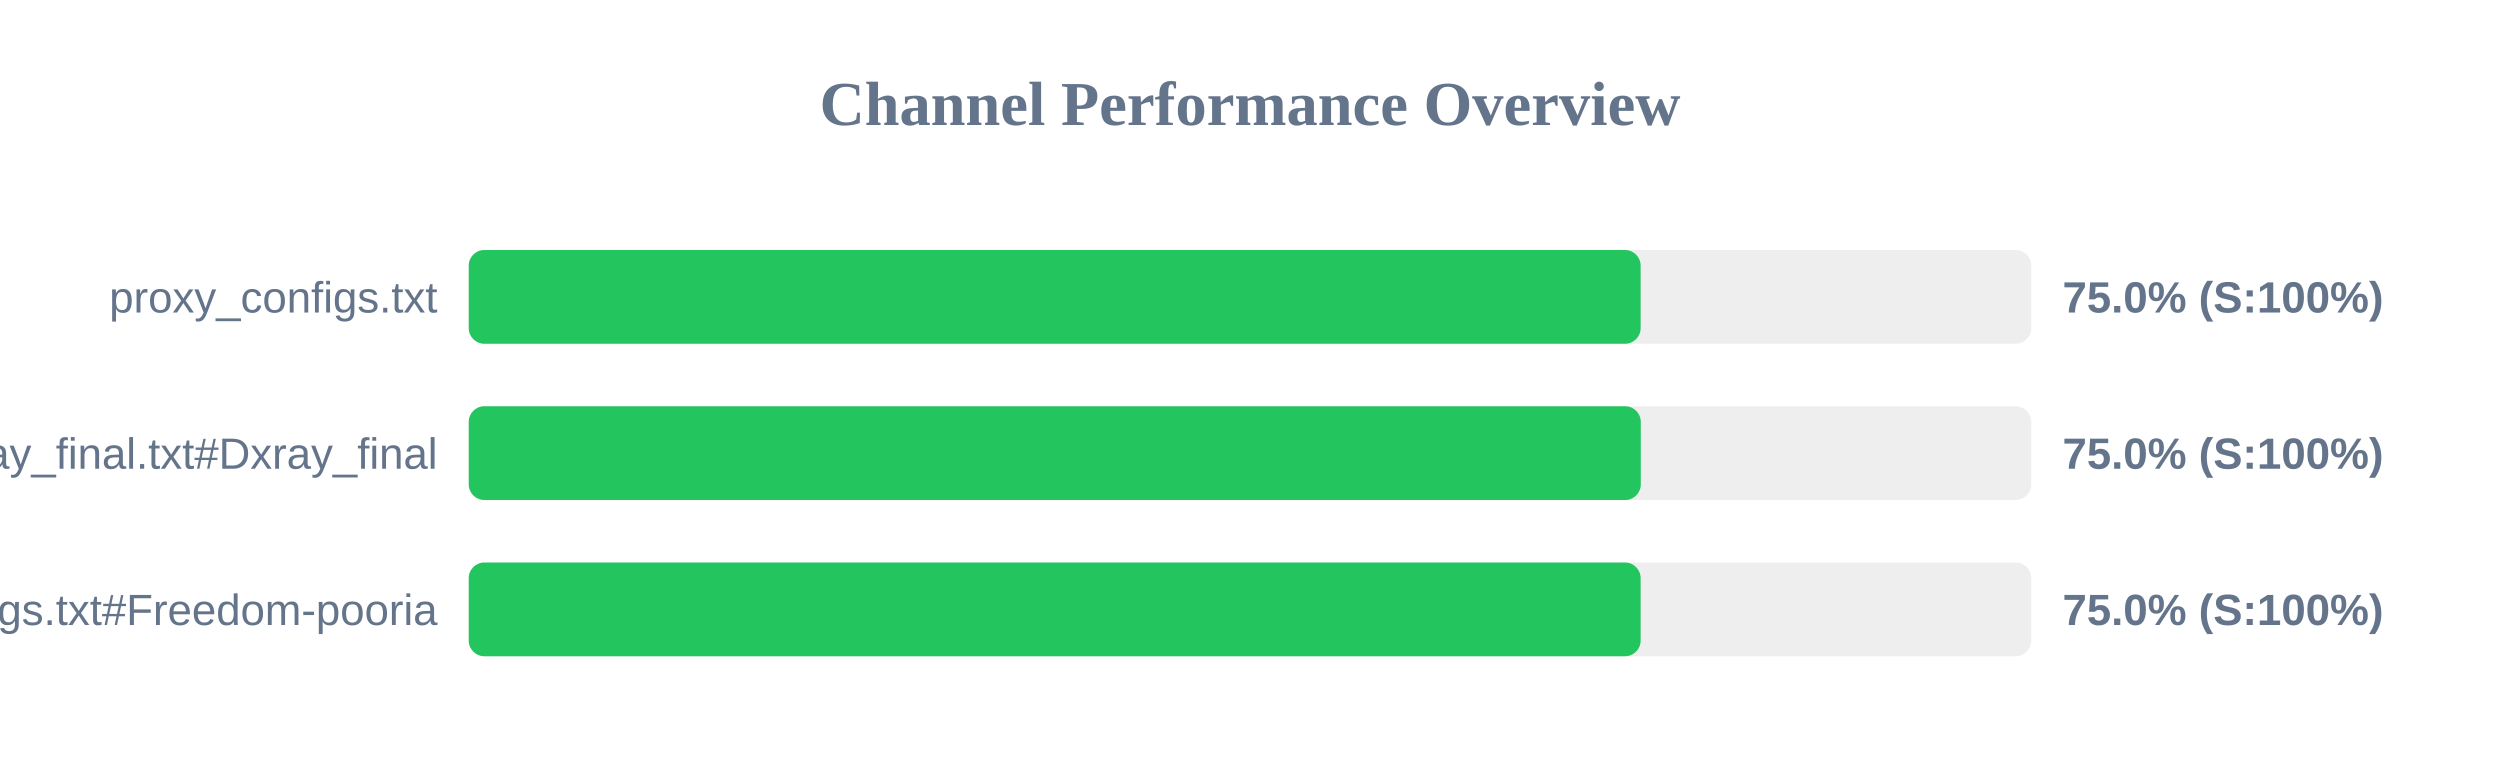
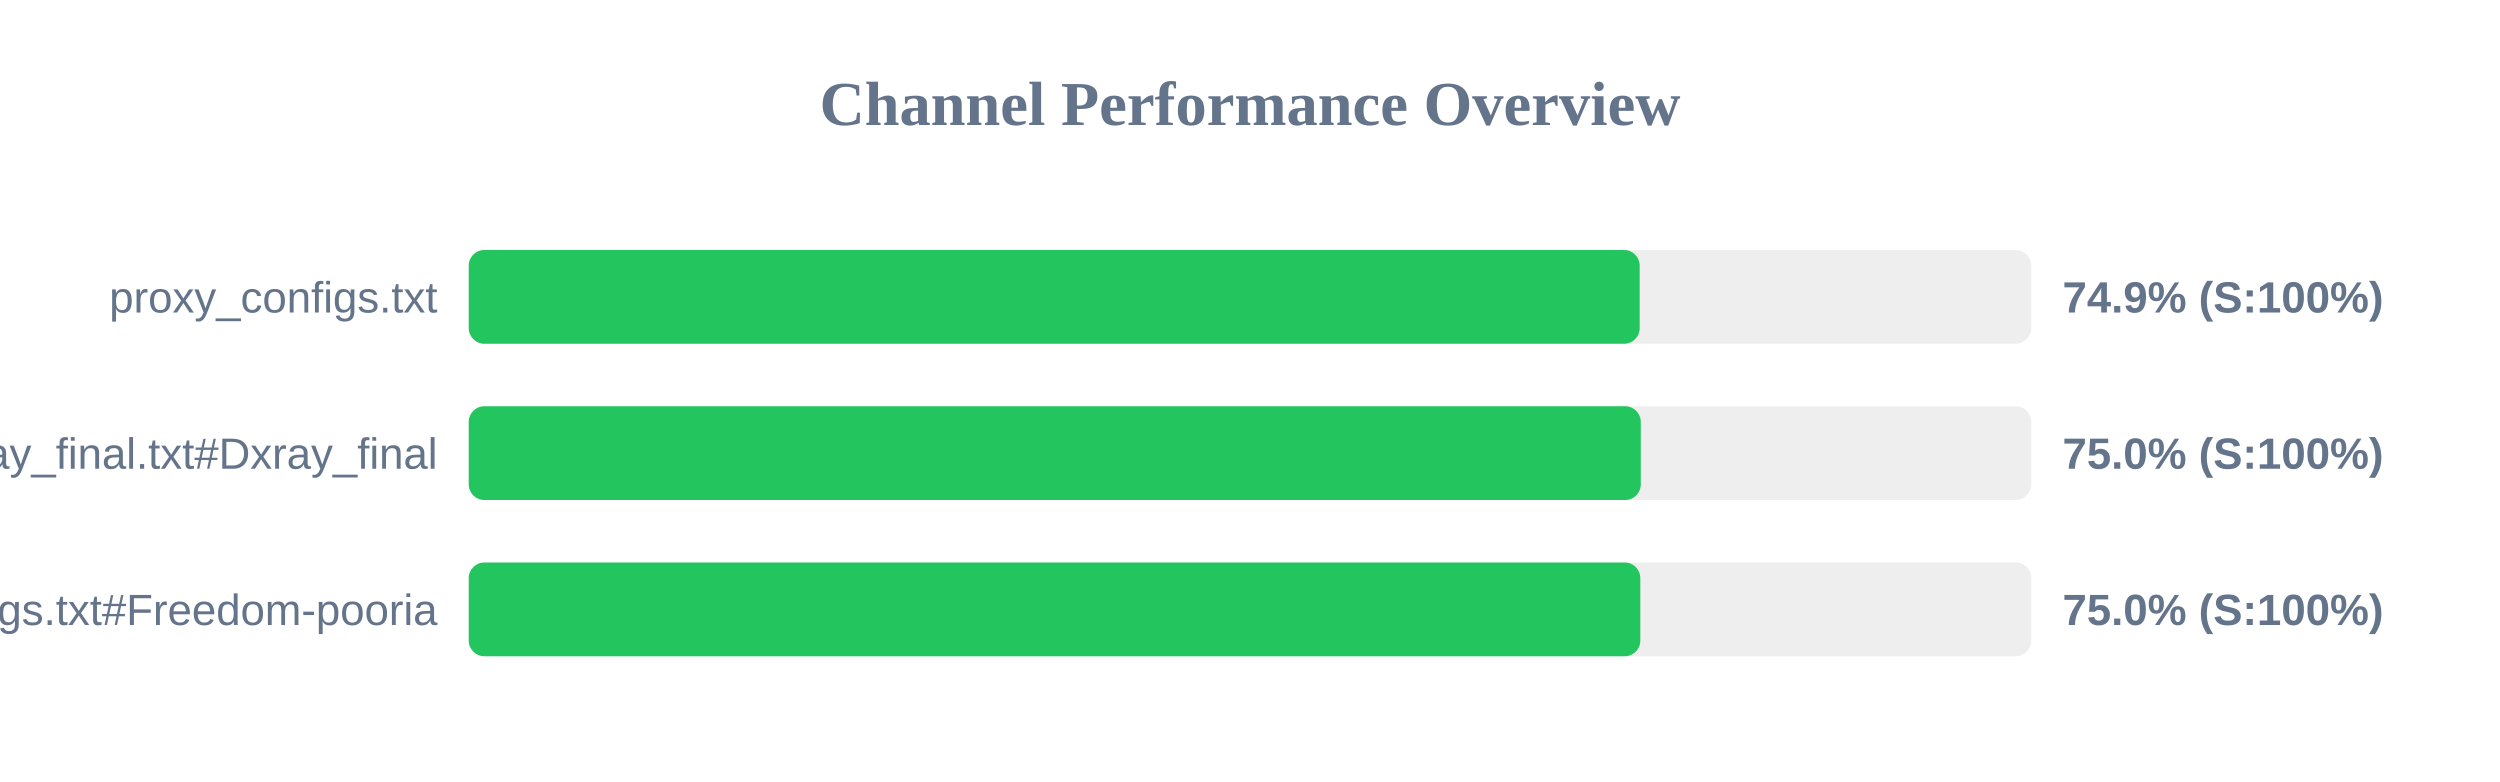
<svg xmlns="http://www.w3.org/2000/svg" width="800" height="250" version="1.1">
  <style>
        .row { font: 14px Arial; fill: #64748b; }
        .score { font: bold 14px Arial; fill: #64748b; }
    </style>
  <text x="400" y="40" text-anchor="middle" font-size="20px" font-weight="bold" fill="#64748b">Channel Performance Overview</text>
  <rect x="150" y="80" width="500" height="30" fill="#eee" rx="5" />
-   <rect x="150" y="80" width="375.0" height="30" fill="#22c55e" rx="5" />
+   <rect x="150" y="80" width="374.7" height="30" fill="#22c55e" rx="5" />
  <text x="140" y="100" text-anchor="end" class="row">proxy_configs.txt</text>
-   <text x="660" y="100" text-anchor="start" class="score">75.0% (S:100%)</text>
+   <text x="660" y="100" text-anchor="start" class="score">74.9% (S:100%)</text>
  <rect x="150" y="130" width="500" height="30" fill="#eee" rx="5" />
  <rect x="150" y="130" width="375.05" height="30" fill="#22c55e" rx="5" />
  <text x="140" y="150" text-anchor="end" class="row">xray_final.txt#Dxray_final</text>
  <text x="660" y="150" text-anchor="start" class="score">75.0% (S:100%)</text>
  <rect x="150" y="180" width="500" height="30" fill="#eee" rx="5" />
-   <rect x="150" y="180" width="375.0" height="30" fill="#22c55e" rx="5" />
+   <rect x="150" y="180" width="374.9" height="30" fill="#22c55e" rx="5" />
  <text x="140" y="200" text-anchor="end" class="row">v2ray_configs.txt#Freedom-pooria</text>
  <text x="660" y="200" text-anchor="start" class="score">75.0% (S:100%)</text>
</svg>
